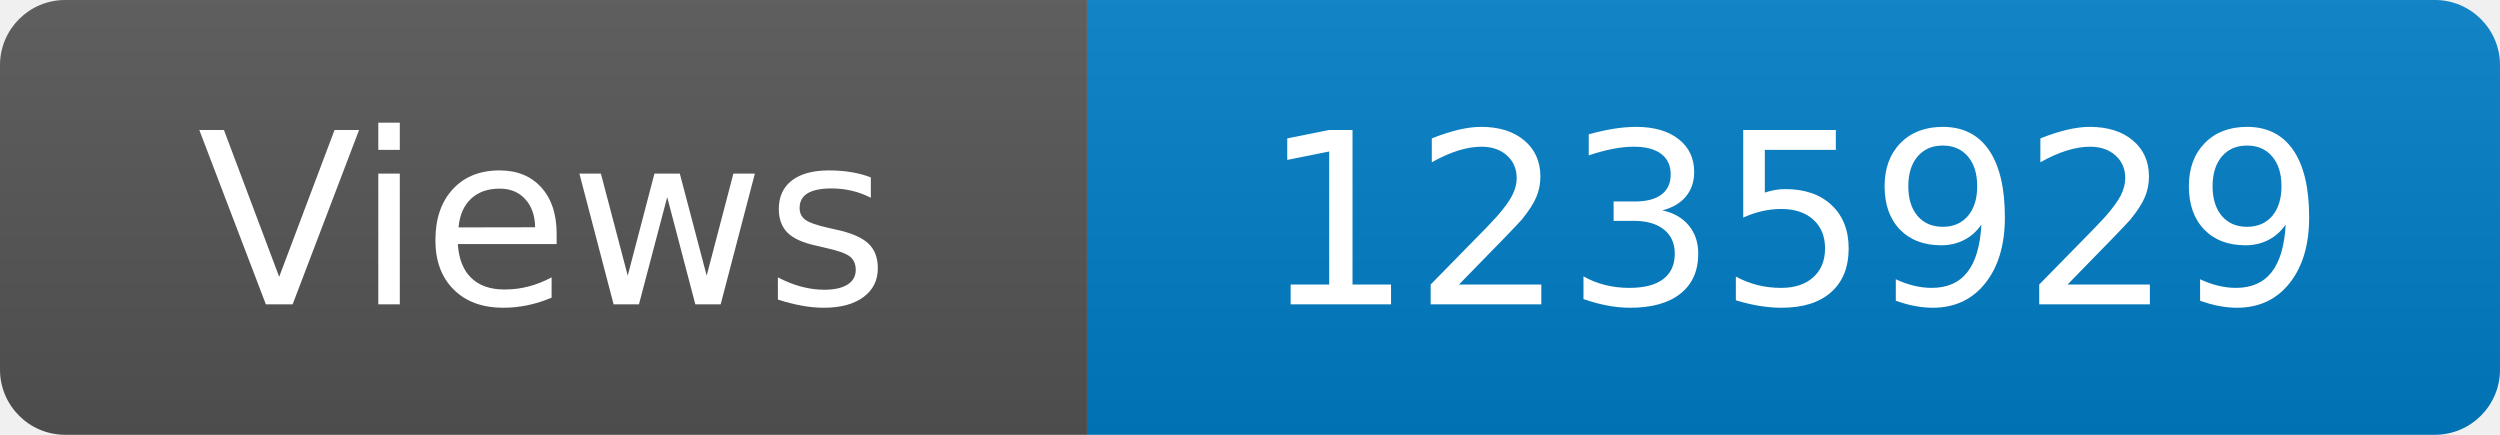
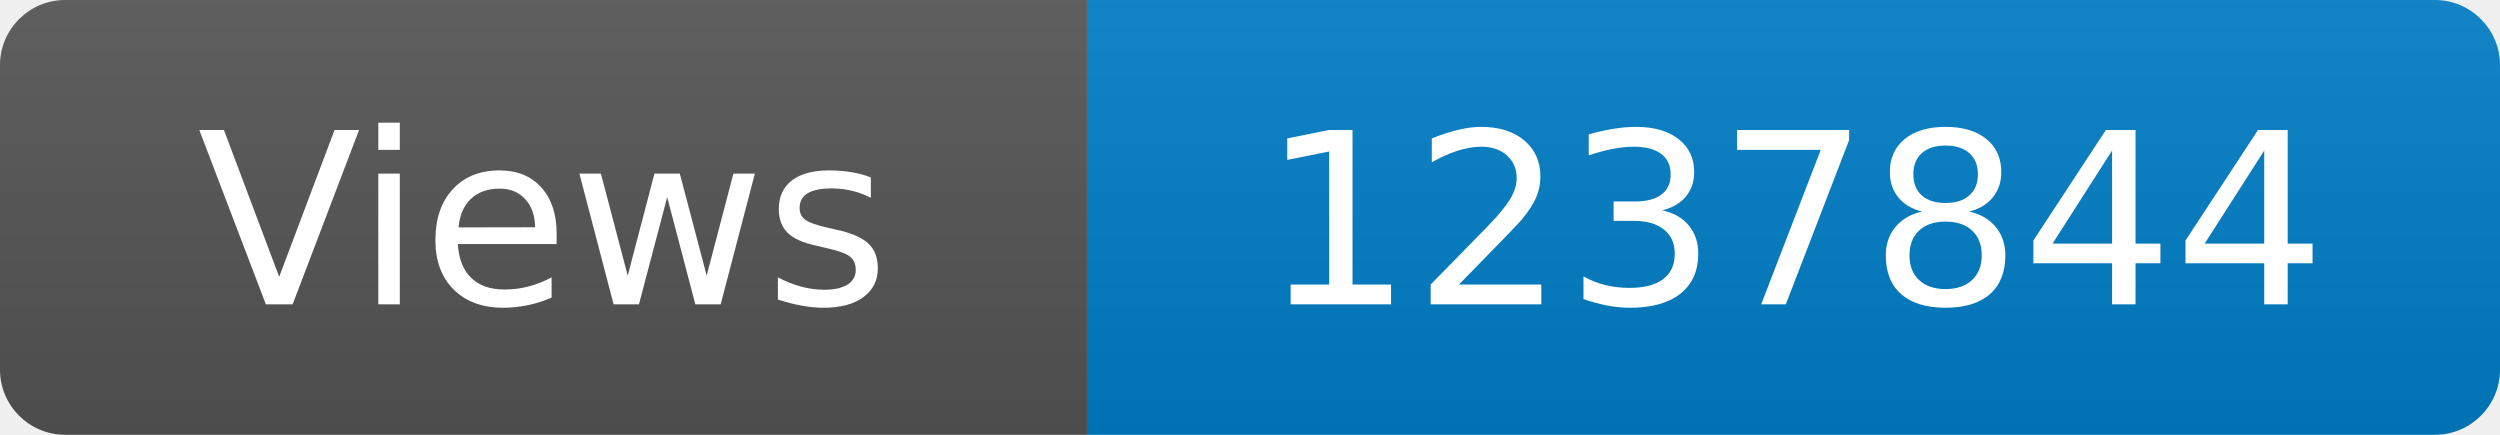
<svg xmlns="http://www.w3.org/2000/svg" width="115" height="20" role="img" aria-label="Maintained?: yes">
  <linearGradient id="s" x2="0" y2="100%">
    <stop offset="0" stop-color="#bbb" stop-opacity=".1" />
    <stop offset="1" stop-opacity=".1" />
  </linearGradient>
  <clipPath id="r">
    <rect width="115" height="20" rx="3" fill="#fff" />
  </clipPath>
  <g clip-path="url(#r)">
    <rect width="50" height="20" fill="#555" />
    <rect x="50" width="160" height="20" fill="#007ec6" />
    <rect width="115" height="20" fill="url(#s)" />
  </g>
  <g fill="#fff" text-anchor="middle" font-family="Verdana,Geneva,DejaVu Sans,sans-serif" font-size="110">
    <text x="250" y="140" transform="scale(.1)" fill="#fff">Views</text>
-     <text x="825" y="140" transform="scale(.1)" fill="#fff">1235929</text>
+     <text x="825" y="140" transform="scale(.1)" fill="#fff">1237844</text>
  </g>
</svg>
